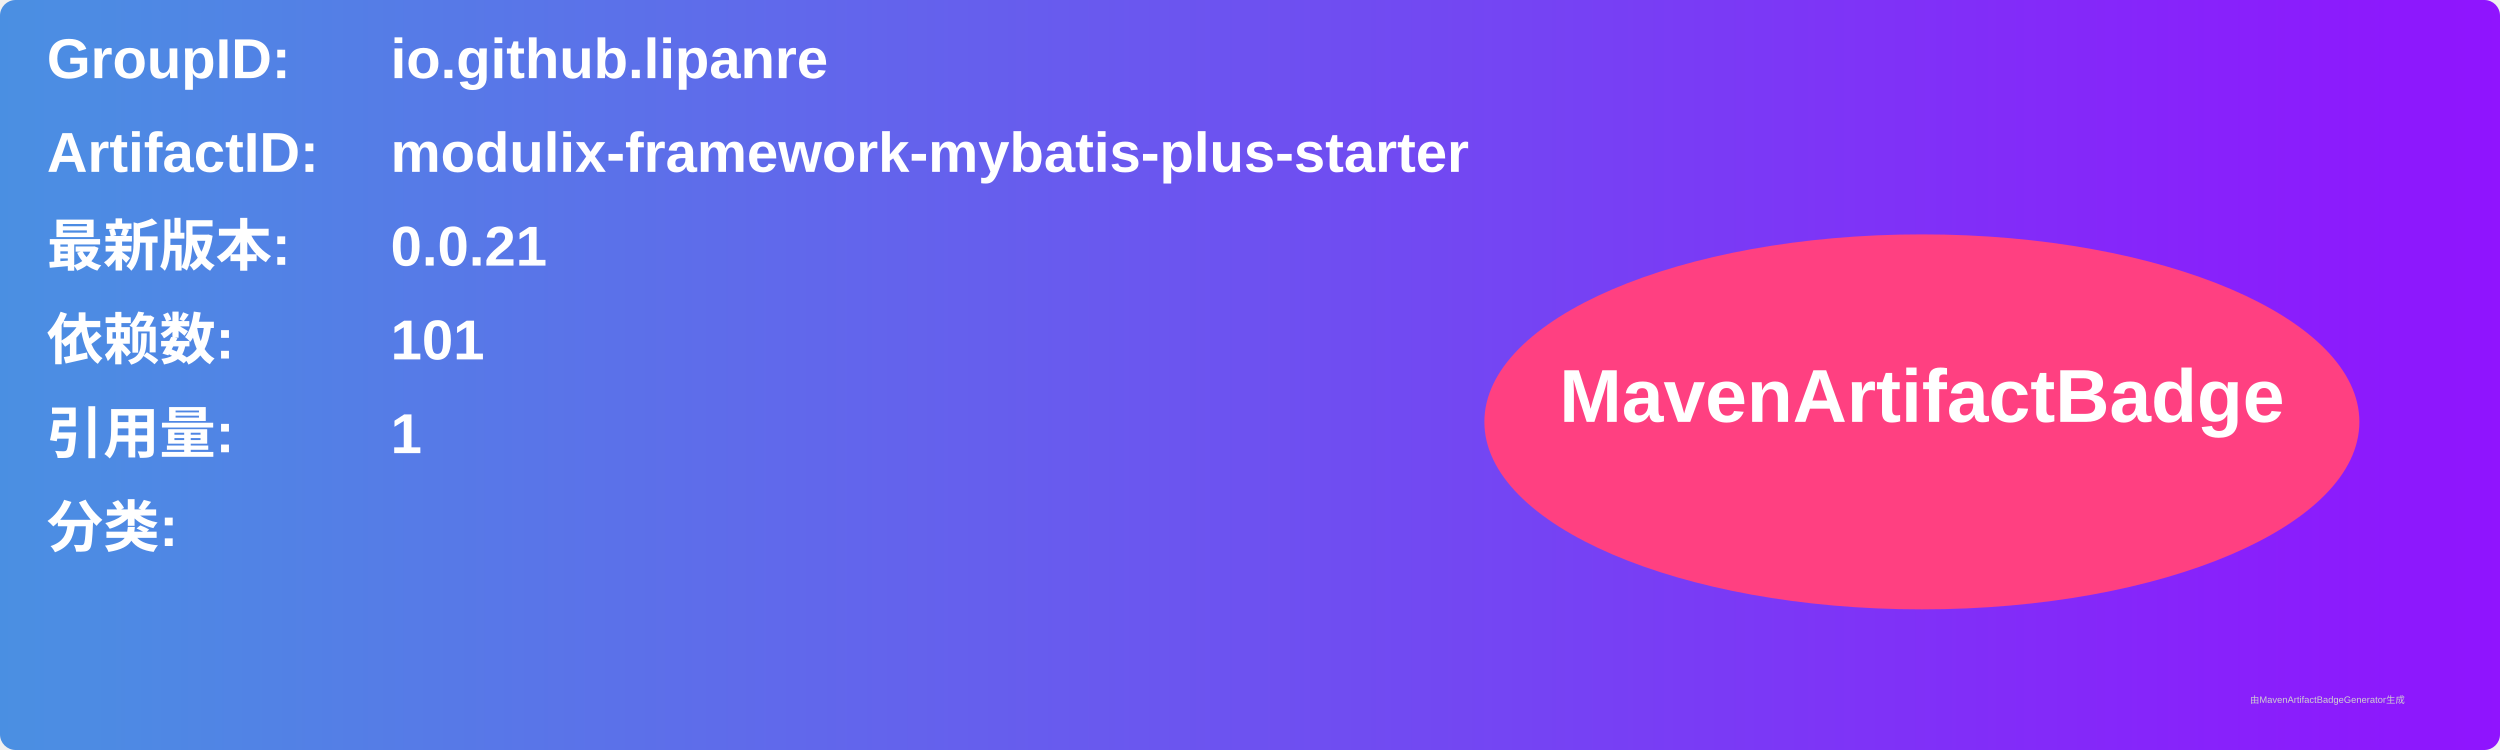
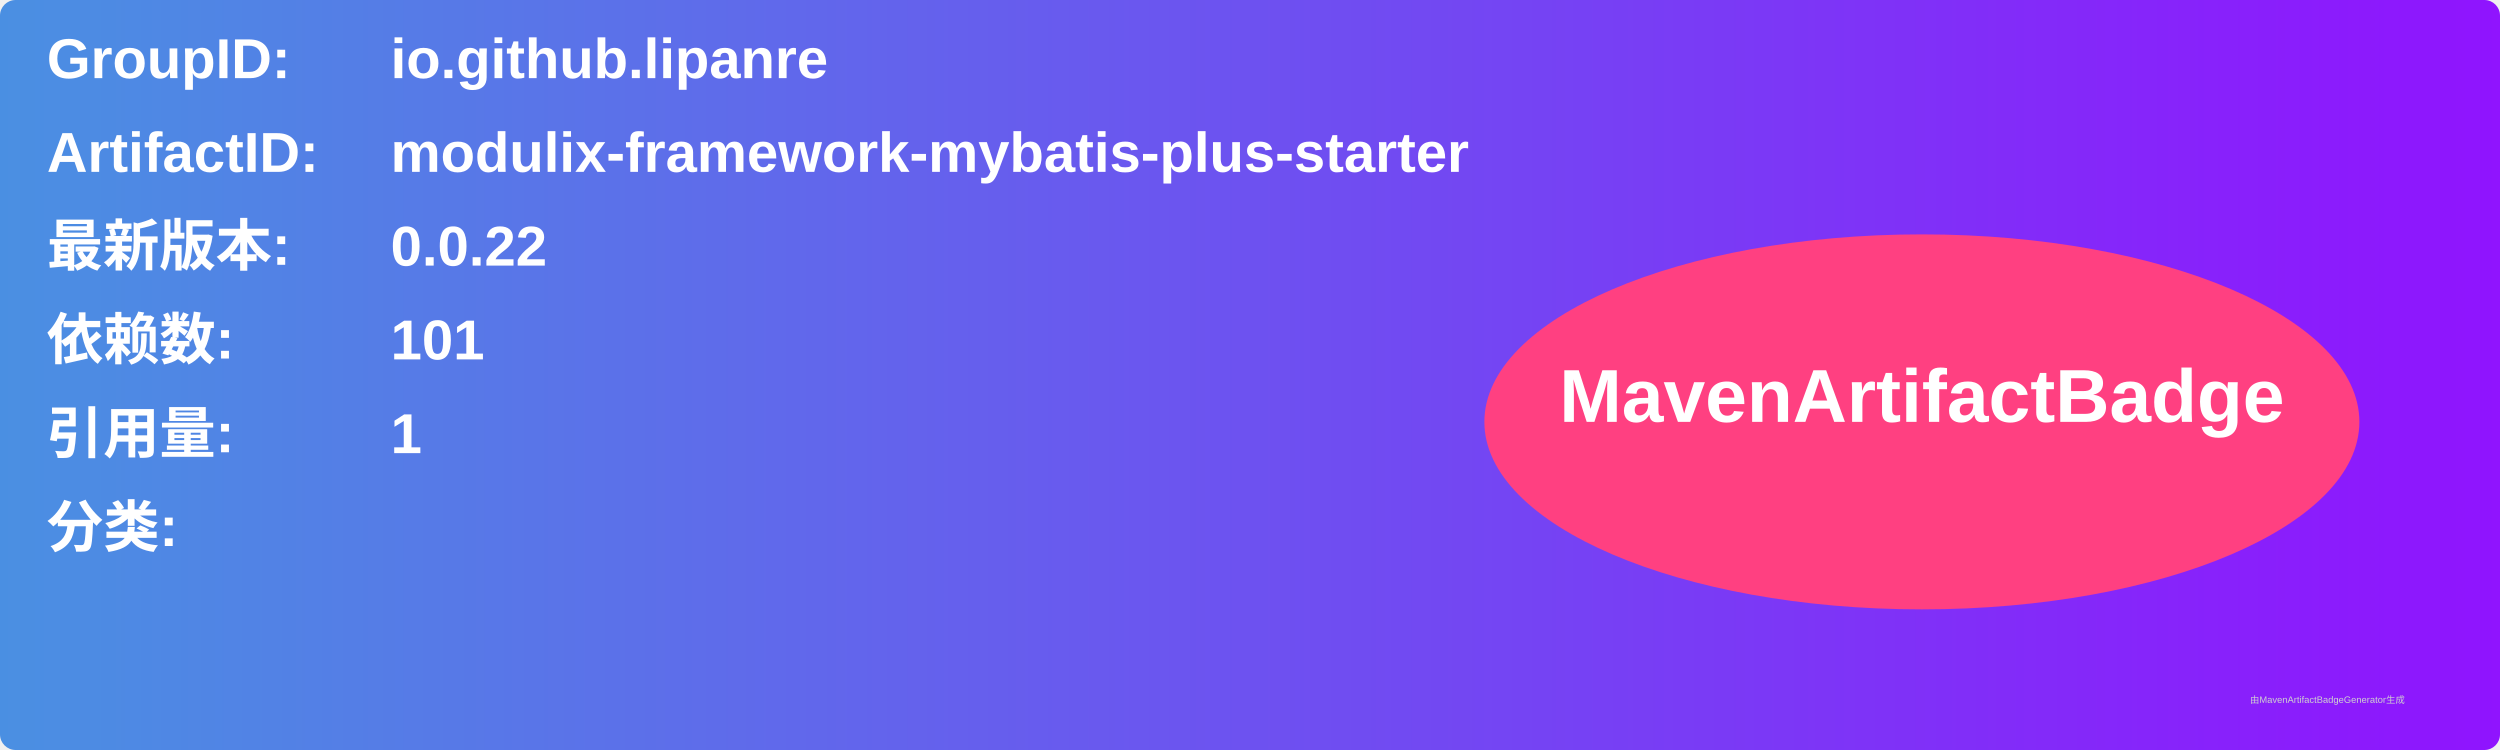
<svg xmlns="http://www.w3.org/2000/svg" width="800" height="240" viewBox="0 0 800 240">
  <linearGradient id="grad" x1="0%" y1="0%" x2="100%" y2="0%">
    <stop offset="0%" stop-color="#4a90e2" />
    <stop offset="100%" stop-color="#9013fe" />
  </linearGradient>
  <rect width="100%" height="100%" rx="5" ry="5" fill="url(#grad)" />
  <g transform="translate(15, 15)">
    <text x="0" y="10" font-family="Arial" font-size="18" fill="white" font-weight="bold" width="260">GroupID:</text>
    <text x="110" y="10" font-family="Arial" font-size="18" fill="white" font-weight="bold" width="460">io.github.lipanre</text>
    <text x="0" y="40" font-family="Arial" font-size="18" fill="white" font-weight="bold" width="260">ArtifactID:</text>
    <text x="110" y="40" font-family="Arial" font-size="18" fill="white" font-weight="bold" width="460">modulix-framework-mybatis-plus-starter</text>
    <text x="0" y="70" font-family="Arial" font-size="18" fill="white" font-weight="bold">最新版本:</text>
    <text x="110" y="70" font-family="Arial" font-size="18" fill="white" font-weight="bold">
-       <tspan font-weight="bold">0.0.21</tspan>
+       <tspan font-weight="bold">0.0.22</tspan>
    </text>
    <text x="0" y="100" font-family="Arial" font-size="18" fill="white" font-weight="bold">依赖数: </text>
    <text x="110" y="100" font-family="Arial" font-size="18" fill="white">
      <tspan font-weight="bold">101</tspan>
    </text>
    <text x="0" y="130" font-family="Arial" font-size="18" fill="white" font-weight="bold">引用量: </text>
    <text x="110" y="130" font-family="Arial" font-size="18" fill="white">
      <tspan font-weight="bold">1</tspan>
    </text>
    <text x="0" y="160" font-family="Arial" font-size="18" fill="white" font-weight="bold">分类:</text>
    <text x="10" y="190" font-family="Arial" font-size="10" fill="white">
      <tspan font-weight="bold" />
    </text>
    <ellipse cx="600" cy="120" rx="140" ry="60" fill="#ff4081" />
    <text x="600" y="120" text-anchor="middle" font-family="Arial" font-size="24" fill="white" font-weight="bold">MavenArtifactBadge</text>
  </g>
  <text x="720" y="225" font-family="Arial" font-size="3" fill="#d0d0d0">由MavenArtifactBadgeGenerator生成</text>
</svg>
